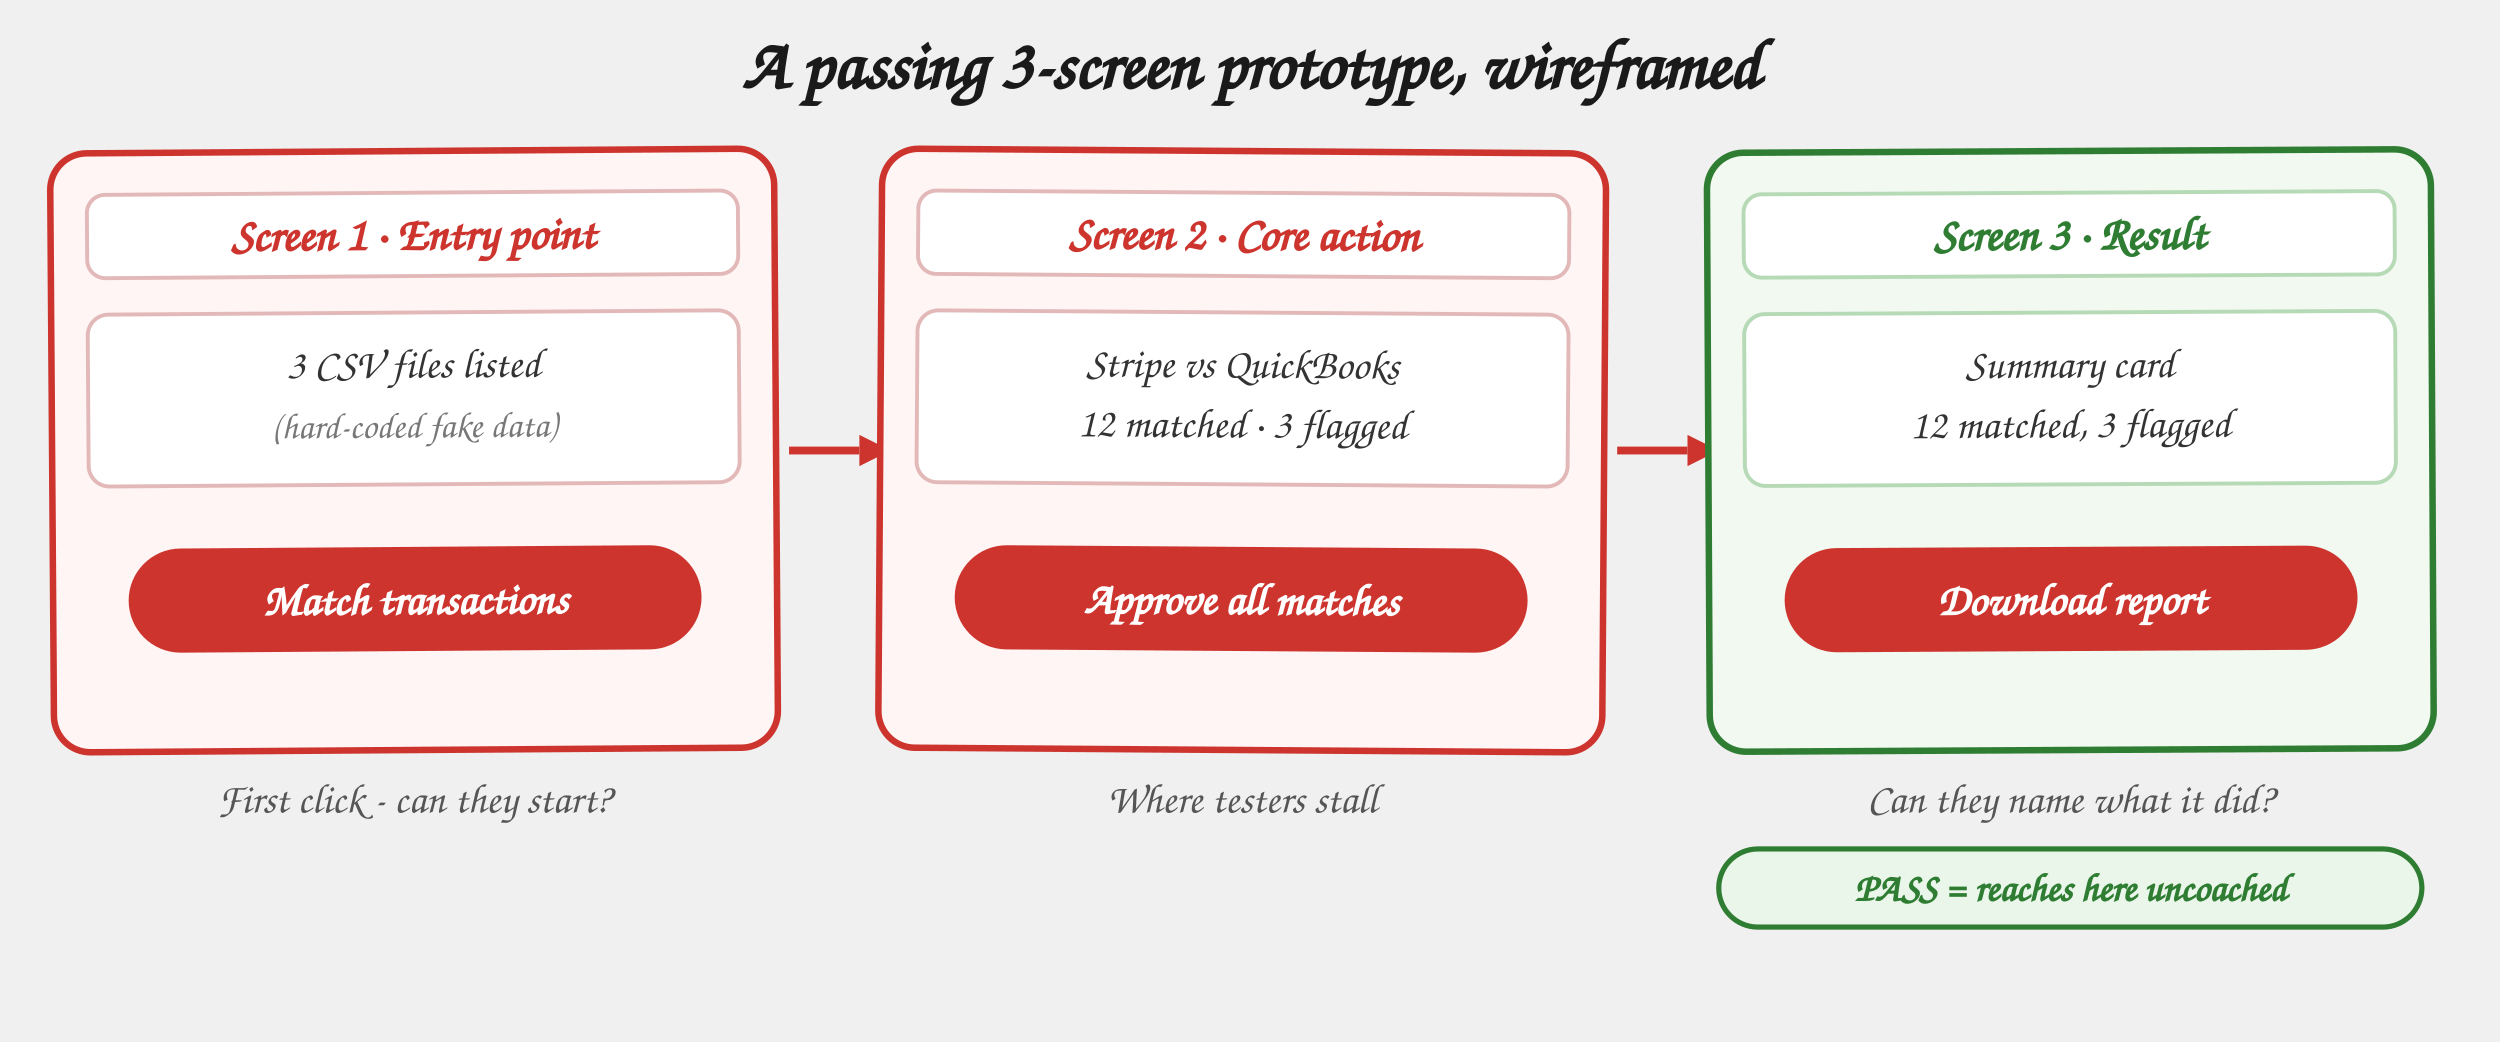
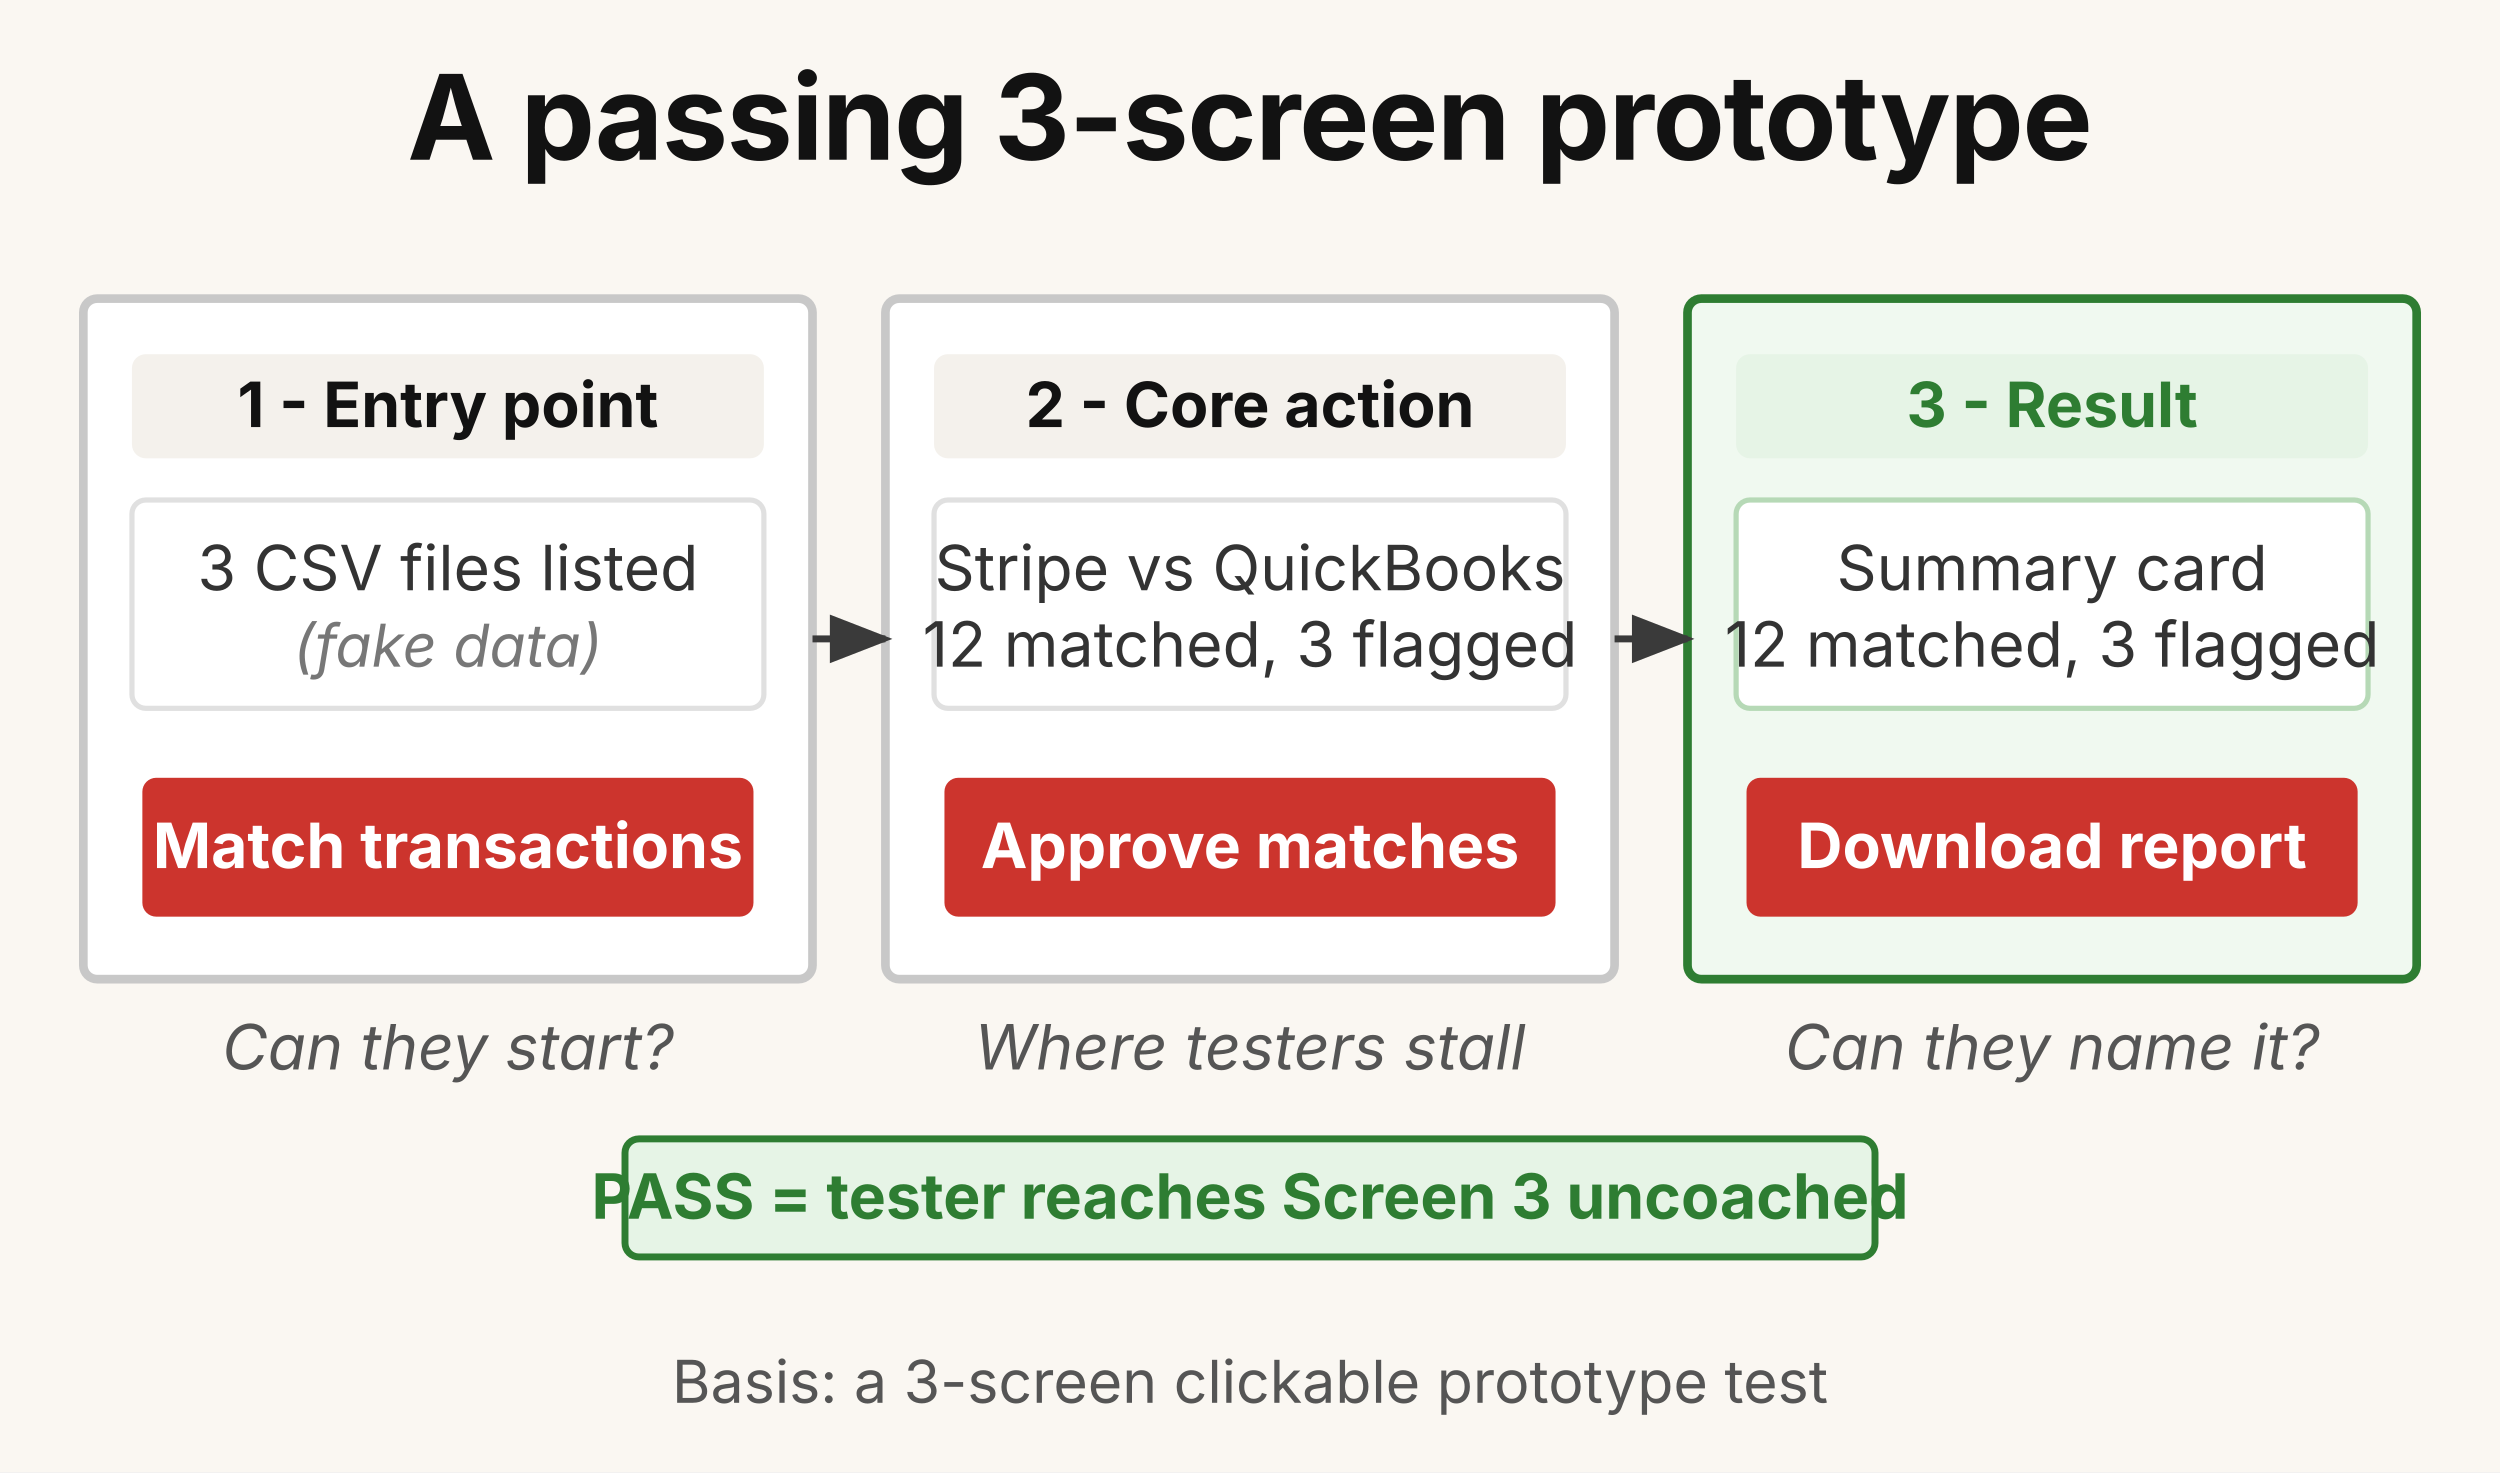
- <svg xmlns="http://www.w3.org/2000/svg" viewBox="0 0 960 400" role="img" aria-labelledby="wf-title">
+ <svg xmlns="http://www.w3.org/2000/svg" viewBox="0 0 720 424" role="img" aria-labelledby="wf-title wf-desc">
  <defs>
    <style>
-       .heading { font-family: "Caveat", "Patrick Hand", "Comic Sans MS", cursive; font-size: 27px; fill: #1a1a1a; font-weight: 700; }
-       .stitle  { font-family: "Caveat", "Patrick Hand", "Comic Sans MS", cursive; font-size: 18px; fill: #cc342d; font-weight: 700; }
-       .stitleg { font-family: "Caveat", "Patrick Hand", "Comic Sans MS", cursive; font-size: 18px; fill: #2e7d32; font-weight: 700; }
-       .box     { font-family: "Caveat", "Patrick Hand", "Comic Sans MS", cursive; font-size: 16px; fill: #333; }
-       .boxq    { font-family: "Caveat", "Patrick Hand", "Comic Sans MS", cursive; font-size: 14px; fill: #777; font-style: italic; }
-       .cta     { font-family: "Caveat", "Patrick Hand", "Comic Sans MS", cursive; font-size: 17px; fill: #fff; font-weight: 700; }
-       .anno    { font-family: "Caveat", "Patrick Hand", "Comic Sans MS", cursive; font-size: 16px; fill: #555; font-style: italic; }
-       .pass    { font-family: "Caveat", "Patrick Hand", "Comic Sans MS", cursive; font-size: 15px; fill: #2e7d32; font-weight: 700; }
-       .frame   { fill: #fff5f5; stroke: #cc342d; stroke-width: 2.5; }
-       .frameg  { fill: #f1f9f1; stroke: #2e7d32; stroke-width: 2.5; }
-       .bar     { fill: #ffffff; stroke: #e2b8b8; stroke-width: 1.5; }
-       .barg    { fill: #ffffff; stroke: #b6d9b6; stroke-width: 1.5; }
-       .ctabtn  { fill: #cc342d; stroke: none; }
-       .arrow   { stroke: #cc342d; stroke-width: 3; fill: none; }
+       .gk    { font-family: "Space Grotesk", "Inter", system-ui, sans-serif; }
+       .sys   { font-family: system-ui, -apple-system, "Segoe UI", sans-serif; }
+       .head  { font-size: 34px; font-weight: 700; fill: #121212; letter-spacing: -0.4px; }
+       .st    { font-size: 18px; font-weight: 700; fill: #121212; }
+       .stg   { font-size: 18px; font-weight: 700; fill: #2e7d32; }
+       .box   { font-size: 18px; font-weight: 400; fill: #333333; }
+       .boxq  { font-size: 17px; font-weight: 400; fill: #777777; font-style: italic; }
+       .cta   { font-size: 18px; font-weight: 700; fill: #ffffff; }
+       .anno  { font-size: 18px; font-weight: 400; fill: #555555; font-style: italic; }
+       .pass  { font-size: 18px; font-weight: 700; fill: #2e7d32; }
+       .basis { font-size: 17px; font-weight: 400; fill: #555555; }
    </style>
+     <marker id="wf-tri" viewBox="0 0 9 7" refX="8" refY="3.5" markerWidth="9" markerHeight="7" orient="auto">
+       <path d="M0,0 L9,3.5 L0,7 z" fill="#3a3a3a" />
+     </marker>
  </defs>
-   <text x="480" y="34" class="heading" text-anchor="middle">A passing 3-screen prototype, wireframed</text>
-   <g transform="rotate(-0.4 159 173)">
-     <rect x="20" y="58" width="278" height="230" rx="14" class="frame" />
-     <rect x="34" y="74" width="250" height="32" rx="7" class="bar" />
-     <text x="159" y="96" class="stitle" text-anchor="middle">Screen 1 · Entry point</text>
-     <rect x="34" y="120" width="250" height="66" rx="8" class="bar" />
-     <text x="159" y="145" class="box" text-anchor="middle">3 CSV files listed</text>
-     <text x="159" y="168" class="boxq" text-anchor="middle">(hard-coded fake data)</text>
-     <rect x="49" y="210" width="220" height="40" rx="20" class="ctabtn" />
-     <text x="159" y="236" class="cta" text-anchor="middle">Match transactions</text>
-   </g>
-   <text x="159" y="312" class="anno" text-anchor="middle">First click - can they start?</text>
-   <g>
-     <path d="M 303 173 L 330 173" class="arrow" />
-     <path d="M 330 167 L 342 173 L 330 179 Z" fill="#cc342d" />
-   </g>
-   <g transform="rotate(0.4 477 173)">
-     <rect x="338" y="58" width="278" height="230" rx="14" class="frame" />
-     <rect x="352" y="74" width="250" height="32" rx="7" class="bar" />
-     <text x="477" y="96" class="stitle" text-anchor="middle">Screen 2 · Core action</text>
-     <rect x="352" y="120" width="250" height="66" rx="8" class="bar" />
-     <text x="477" y="145" class="box" text-anchor="middle">Stripe  vs  QuickBooks</text>
-     <text x="477" y="168" class="box" text-anchor="middle">12 matched · 3 flagged</text>
-     <rect x="367" y="210" width="220" height="40" rx="20" class="ctabtn" />
-     <text x="477" y="236" class="cta" text-anchor="middle">Approve all matches</text>
-   </g>
-   <text x="477" y="312" class="anno" text-anchor="middle">Where testers stall</text>
-   <g>
-     <path d="M 621 173 L 648 173" class="arrow" />
-     <path d="M 648 167 L 660 173 L 648 179 Z" fill="#cc342d" />
-   </g>
-   <g transform="rotate(-0.3 795 173)">
-     <rect x="656" y="58" width="278" height="230" rx="14" class="frameg" />
-     <rect x="670" y="74" width="250" height="32" rx="7" class="barg" />
-     <text x="795" y="96" class="stitleg" text-anchor="middle">Screen 3 · Result</text>
-     <rect x="670" y="120" width="250" height="66" rx="8" class="barg" />
-     <text x="795" y="145" class="box" text-anchor="middle">Summary card</text>
-     <text x="795" y="168" class="box" text-anchor="middle">12 matched, 3 flagged</text>
-     <rect x="685" y="210" width="220" height="40" rx="20" class="ctabtn" />
-     <text x="795" y="236" class="cta" text-anchor="middle">Download report</text>
-   </g>
-   <text x="795" y="312" class="anno" text-anchor="middle">Can they name what it did?</text>
-   <rect x="660" y="326" width="270" height="30" rx="15" fill="#eaf6ea" stroke="#2e7d32" stroke-width="2" />
-   <text x="795" y="346" class="pass" text-anchor="middle">PASS = reaches here uncoached</text>
+   <rect width="720" height="424" fill="#faf7f2" />
+   <text x="360" y="46" text-anchor="middle" class="gk head">A passing 3-screen prototype</text>
+   <rect x="24" y="86" width="210" height="196" rx="4" fill="#ffffff" stroke="#c8c8c8" stroke-width="2.5" />
+   <rect x="38" y="102" width="182" height="30" rx="4" fill="#f4f1ec" />
+   <text x="129" y="123" text-anchor="middle" class="gk st">1 - Entry point</text>
+   <rect x="38" y="144" width="182" height="60" rx="4" fill="#ffffff" stroke="#e0e0e0" stroke-width="1.5" />
+   <text x="129" y="170" text-anchor="middle" class="sys box">3 CSV files listed</text>
+   <text x="129" y="192" text-anchor="middle" class="sys boxq">(fake data)</text>
+   <rect x="41" y="224" width="176" height="40" rx="4" fill="#cc342d" />
+   <text x="129" y="250" text-anchor="middle" class="gk cta">Match transactions</text>
+   <text x="129" y="308" text-anchor="middle" class="sys anno">Can they start?</text>
+   <rect x="255" y="86" width="210" height="196" rx="4" fill="#ffffff" stroke="#c8c8c8" stroke-width="2.5" />
+   <rect x="269" y="102" width="182" height="30" rx="4" fill="#f4f1ec" />
+   <text x="360" y="123" text-anchor="middle" class="gk st">2 - Core action</text>
+   <rect x="269" y="144" width="182" height="60" rx="4" fill="#ffffff" stroke="#e0e0e0" stroke-width="1.5" />
+   <text x="360" y="170" text-anchor="middle" class="sys box">Stripe vs QuickBooks</text>
+   <text x="360" y="192" text-anchor="middle" class="sys box">12 matched, 3 flagged</text>
+   <rect x="272" y="224" width="176" height="40" rx="4" fill="#cc342d" />
+   <text x="360" y="250" text-anchor="middle" class="gk cta">Approve matches</text>
+   <text x="360" y="308" text-anchor="middle" class="sys anno">Where testers stall</text>
+   <rect x="486" y="86" width="210" height="196" rx="4" fill="#f0f9f0" stroke="#2e7d32" stroke-width="2.5" />
+   <rect x="500" y="102" width="182" height="30" rx="4" fill="#e6f4e6" />
+   <text x="591" y="123" text-anchor="middle" class="gk stg">3 - Result</text>
+   <rect x="500" y="144" width="182" height="60" rx="4" fill="#ffffff" stroke="#b6d9b6" stroke-width="1.5" />
+   <text x="591" y="170" text-anchor="middle" class="sys box">Summary card</text>
+   <text x="591" y="192" text-anchor="middle" class="sys box">12 matched, 3 flagged</text>
+   <rect x="503" y="224" width="176" height="40" rx="4" fill="#cc342d" />
+   <text x="591" y="250" text-anchor="middle" class="gk cta">Download report</text>
+   <text x="591" y="308" text-anchor="middle" class="sys anno">Can they name it?</text>
+   <path d="M 234 184 L 255 184" fill="none" stroke="#3a3a3a" stroke-width="2" marker-end="url(#wf-tri)" />
+   <path d="M 465 184 L 486 184" fill="none" stroke="#3a3a3a" stroke-width="2" marker-end="url(#wf-tri)" />
+   <rect x="180" y="328" width="360" height="34" rx="4" fill="#e6f4e6" stroke="#2e7d32" stroke-width="2" />
+   <text x="360" y="351" text-anchor="middle" class="gk pass">PASS = tester reaches Screen 3 uncoached</text>
+   <text x="360" y="404" text-anchor="middle" class="sys basis">Basis: a 3-screen clickable prototype test</text>
</svg>
